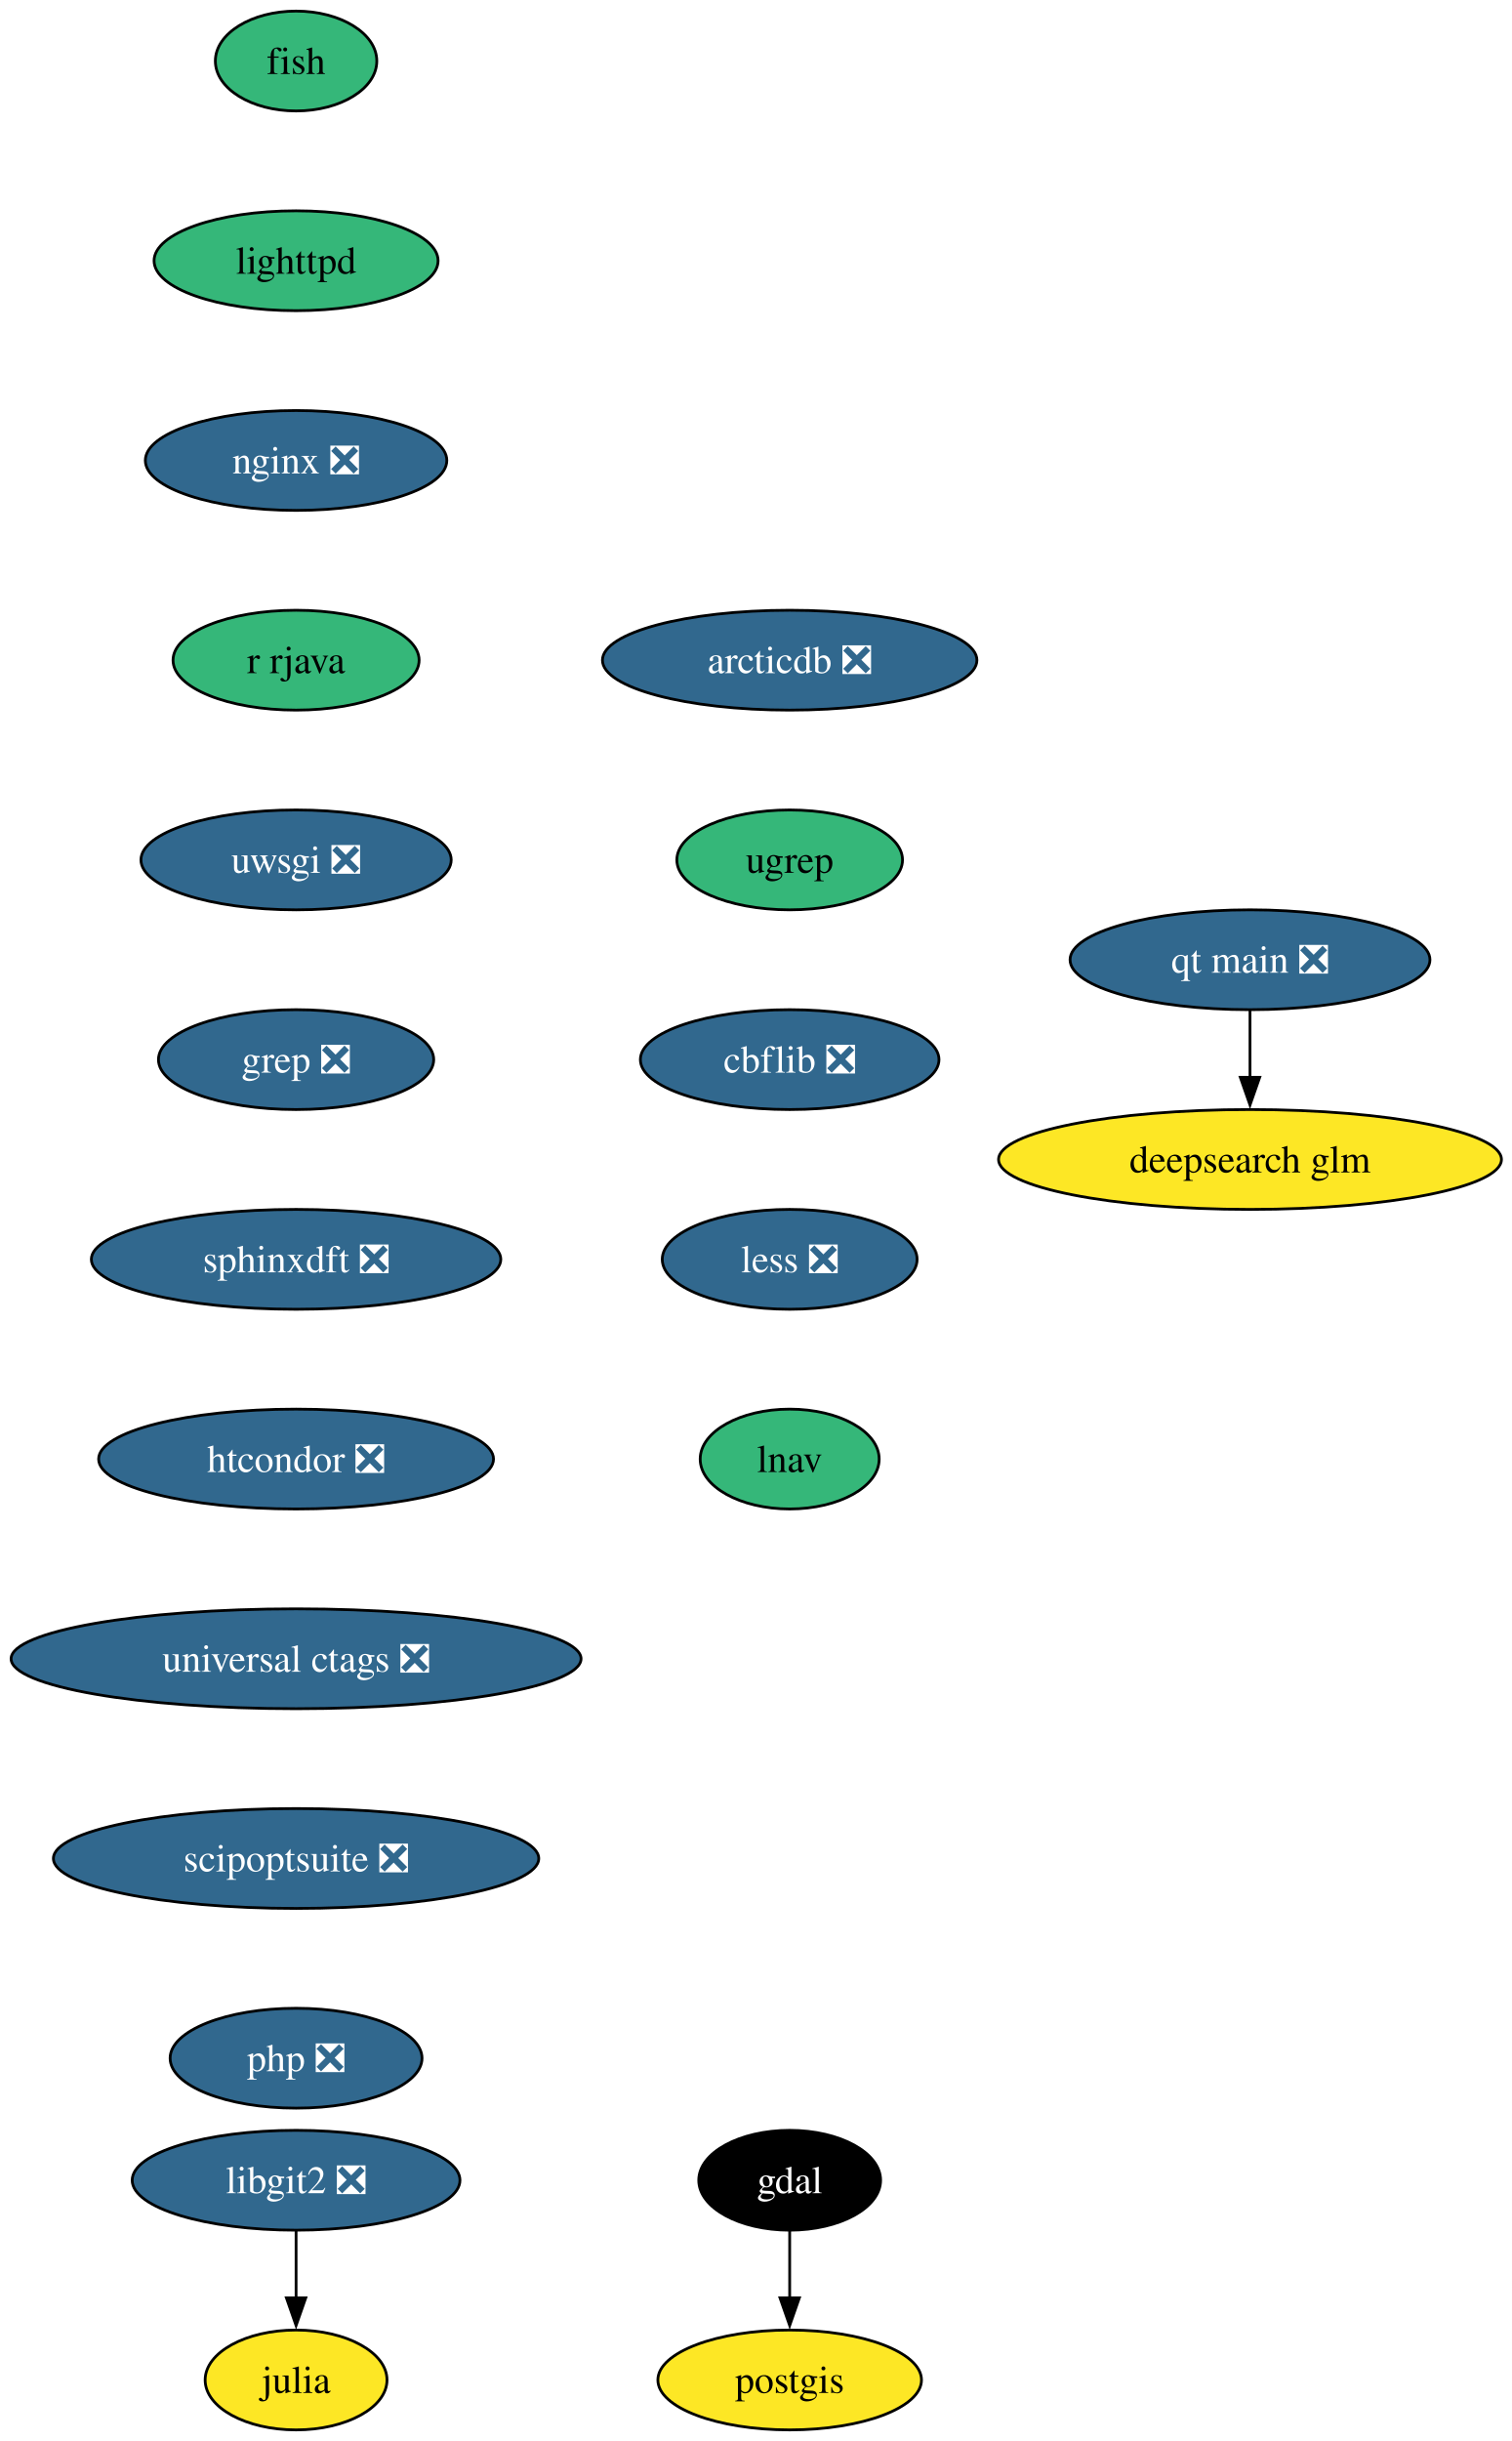
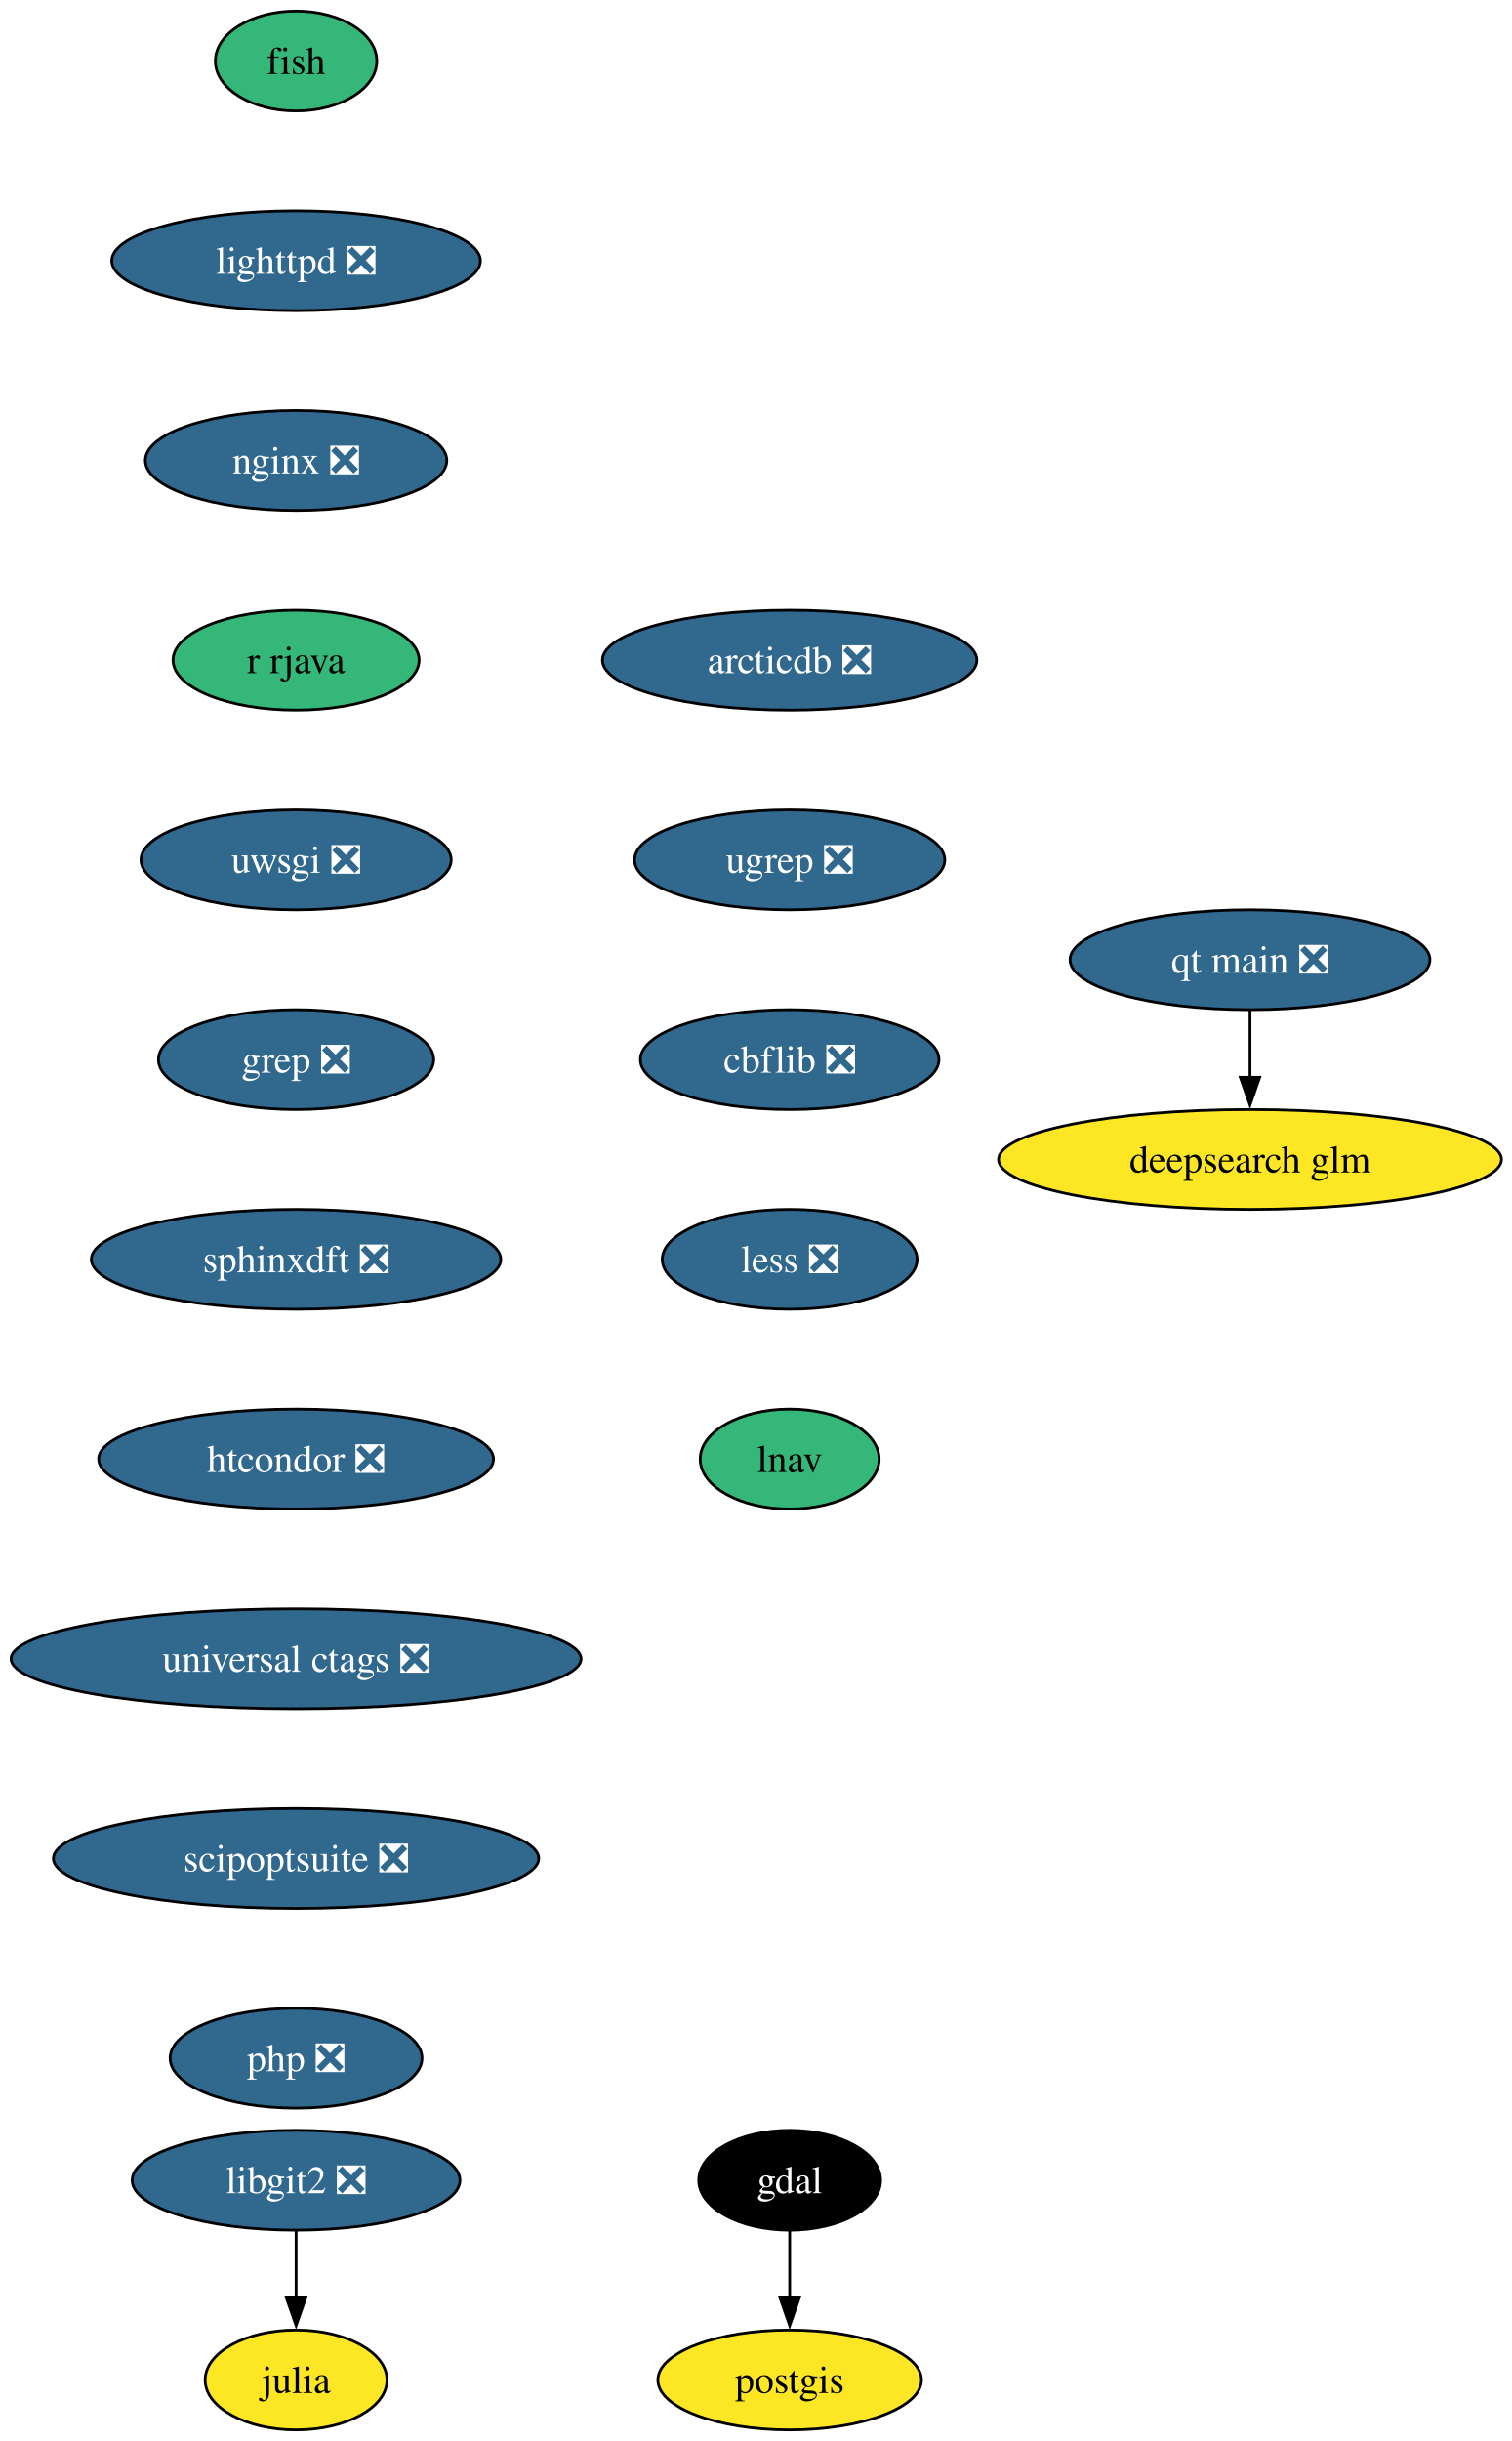
<svg xmlns="http://www.w3.org/2000/svg" xmlns:xlink="http://www.w3.org/1999/xlink" width="545pt" height="880pt" viewBox="0.00 0.00 545.00 880.00">
  <g id="graph0" class="graph" transform="scale(1 1) rotate(0) translate(4 876)">
    <polygon fill="white" stroke="none" points="-4,4 -4,-876 541.43,-876 541.43,4 -4,4" />
    <g id="node1" class="node">
      <g id="a_node1">
        <a xlink:href="https://github.com/conda-forge/fish-feedstock" xlink:title="fish">
          <ellipse fill="#35b779" stroke="black" cx="102.77" cy="-854" rx="29.11" ry="18" />
          <text xml:space="preserve" text-anchor="middle" x="102.77" y="-849.33" font-family="Times,serif" font-size="14.00">fish</text>
        </a>
      </g>
    </g>
    <g id="node2" class="node">
      <g id="a_node2">
-         <a xlink:href="https://github.com/conda-forge/lighttpd-feedstock" xlink:title="lighttpd">
-           <ellipse fill="#35b779" stroke="black" cx="102.77" cy="-782" rx="51.21" ry="18" />
-           <text xml:space="preserve" text-anchor="middle" x="102.77" y="-777.33" font-family="Times,serif" font-size="14.00">lighttpd</text>
+         <a xlink:href="https://github.com/conda-forge/lighttpd-feedstock/pull/45" xlink:title="lighttpd ❎">
+           <ellipse fill="#31688e" stroke="black" cx="102.77" cy="-782" rx="66.47" ry="18" />
+           <text xml:space="preserve" text-anchor="middle" x="102.77" y="-777.33" font-family="Times,serif" font-size="14.00" fill="white">lighttpd ❎</text>
        </a>
      </g>
    </g>
    <g id="node6" class="node">
      <g id="a_node6">
        <a xlink:href="https://github.com/conda-forge/nginx-feedstock/pull/96" xlink:title="nginx ❎">
          <ellipse fill="#31688e" stroke="black" cx="102.77" cy="-710" rx="54.36" ry="18" />
          <text xml:space="preserve" text-anchor="middle" x="102.77" y="-705.33" font-family="Times,serif" font-size="14.00" fill="white">nginx ❎</text>
        </a>
      </g>
    </g>
    <g id="node3" class="node">
      <g id="a_node3">
        <a xlink:href="https://github.com/conda-forge/gdal-feedstock" xlink:title="gdal">
          <ellipse fill="#000000" stroke="black" cx="280.77" cy="-90" rx="32.79" ry="18" />
          <text xml:space="preserve" text-anchor="middle" x="280.77" y="-85.33" font-family="Times,serif" font-size="14.00" fill="white">gdal</text>
        </a>
      </g>
    </g>
    <g id="node4" class="node">
      <g id="a_node4">
        <a xlink:href="https://github.com/conda-forge/postgis-feedstock" xlink:title="postgis">
          <ellipse fill="#fde725" stroke="black" cx="280.77" cy="-18" rx="47.53" ry="18" />
          <text xml:space="preserve" text-anchor="middle" x="280.77" y="-13.32" font-family="Times,serif" font-size="14.00">postgis</text>
        </a>
      </g>
    </g>
    <g id="edge2" class="edge">
      <path fill="none" stroke="black" d="M280.77,-71.7C280.77,-64.41 280.77,-55.73 280.77,-47.54" />
      <polygon fill="black" stroke="black" points="284.27,-47.62 280.77,-37.62 277.27,-47.62 284.27,-47.62" />
    </g>
    <g id="node5" class="node">
      <g id="a_node5">
        <a xlink:href="https://github.com/conda-forge/julia-feedstock" xlink:title="julia">
          <ellipse fill="#fde725" stroke="black" cx="102.77" cy="-18" rx="32.79" ry="18" />
          <text xml:space="preserve" text-anchor="middle" x="102.77" y="-13.32" font-family="Times,serif" font-size="14.00">julia</text>
        </a>
      </g>
    </g>
    <g id="node7" class="node">
      <g id="a_node7">
        <a xlink:href="https://github.com/conda-forge/r-rjava-feedstock" xlink:title="r rjava">
          <ellipse fill="#35b779" stroke="black" cx="102.77" cy="-638" rx="44.37" ry="18" />
          <text xml:space="preserve" text-anchor="middle" x="102.77" y="-633.33" font-family="Times,serif" font-size="14.00">r rjava</text>
        </a>
      </g>
    </g>
    <g id="node8" class="node">
      <g id="a_node8">
        <a xlink:href="https://github.com/conda-forge/uwsgi-feedstock/pull/100" xlink:title="uwsgi ❎">
          <ellipse fill="#31688e" stroke="black" cx="102.77" cy="-566" rx="55.94" ry="18" />
          <text xml:space="preserve" text-anchor="middle" x="102.77" y="-561.33" font-family="Times,serif" font-size="14.00" fill="white">uwsgi ❎</text>
        </a>
      </g>
    </g>
    <g id="node9" class="node">
      <g id="a_node9">
        <a xlink:href="https://github.com/conda-forge/grep-feedstock/pull/17" xlink:title="grep ❎">
          <ellipse fill="#31688e" stroke="black" cx="102.77" cy="-494" rx="49.63" ry="18" />
          <text xml:space="preserve" text-anchor="middle" x="102.77" y="-489.32" font-family="Times,serif" font-size="14.00" fill="white">grep ❎</text>
        </a>
      </g>
    </g>
    <g id="node11" class="node">
      <g id="a_node11">
        <a xlink:href="https://github.com/conda-forge/sphinxdft-feedstock/pull/48" xlink:title="sphinxdft ❎">
          <ellipse fill="#31688e" stroke="black" cx="102.77" cy="-422" rx="73.83" ry="18" />
          <text xml:space="preserve" text-anchor="middle" x="102.77" y="-417.32" font-family="Times,serif" font-size="14.00" fill="white">sphinxdft ❎</text>
        </a>
      </g>
    </g>
    <g id="node10" class="node">
      <g id="a_node10">
        <a xlink:href="https://github.com/conda-forge/libgit2-feedstock/pull/86" xlink:title="libgit2 ❎">
          <ellipse fill="#31688e" stroke="black" cx="102.77" cy="-90" rx="59.1" ry="18" />
          <text xml:space="preserve" text-anchor="middle" x="102.77" y="-85.33" font-family="Times,serif" font-size="14.00" fill="white">libgit2 ❎</text>
        </a>
      </g>
    </g>
    <g id="edge7" class="edge">
      <path fill="none" stroke="black" d="M102.77,-71.7C102.77,-64.41 102.77,-55.73 102.77,-47.54" />
      <polygon fill="black" stroke="black" points="106.27,-47.62 102.77,-37.62 99.27,-47.62 106.27,-47.62" />
    </g>
    <g id="node12" class="node">
      <g id="a_node12">
        <a xlink:href="https://github.com/conda-forge/htcondor-feedstock/pull/316" xlink:title="htcondor ❎">
          <ellipse fill="#31688e" stroke="black" cx="102.77" cy="-350" rx="71.2" ry="18" />
          <text xml:space="preserve" text-anchor="middle" x="102.77" y="-345.32" font-family="Times,serif" font-size="14.00" fill="white">htcondor ❎</text>
        </a>
      </g>
    </g>
    <g id="node13" class="node">
      <g id="a_node13">
        <a xlink:href="https://github.com/conda-forge/universal-ctags-feedstock/pull/238" xlink:title="universal ctags ❎">
          <ellipse fill="#31688e" stroke="black" cx="102.77" cy="-278" rx="102.77" ry="18" />
          <text xml:space="preserve" text-anchor="middle" x="102.77" y="-273.32" font-family="Times,serif" font-size="14.00" fill="white">universal ctags ❎</text>
        </a>
      </g>
    </g>
    <g id="node14" class="node">
      <g id="a_node14">
        <a xlink:href="https://github.com/conda-forge/scipoptsuite-feedstock/pull/91" xlink:title="scipoptsuite ❎">
          <ellipse fill="#31688e" stroke="black" cx="102.77" cy="-206" rx="87.51" ry="18" />
          <text xml:space="preserve" text-anchor="middle" x="102.77" y="-201.33" font-family="Times,serif" font-size="14.00" fill="white">scipoptsuite ❎</text>
        </a>
      </g>
    </g>
    <g id="node15" class="node">
      <g id="a_node15">
        <a xlink:href="https://github.com/conda-forge/php-feedstock/pull/109" xlink:title="php ❎">
          <ellipse fill="#31688e" stroke="black" cx="102.77" cy="-134" rx="45.42" ry="18" />
          <text xml:space="preserve" text-anchor="middle" x="102.77" y="-129.32" font-family="Times,serif" font-size="14.00" fill="white">php ❎</text>
        </a>
      </g>
    </g>
    <g id="node16" class="node">
      <g id="a_node16">
        <a xlink:href="https://github.com/conda-forge/qt-main-feedstock/pull/354" xlink:title="qt main ❎">
          <ellipse fill="#31688e" stroke="black" cx="446.77" cy="-530" rx="64.89" ry="18" />
          <text xml:space="preserve" text-anchor="middle" x="446.77" y="-525.33" font-family="Times,serif" font-size="14.00" fill="white">qt main ❎</text>
        </a>
      </g>
    </g>
    <g id="node17" class="node">
      <g id="a_node17">
        <a xlink:href="https://github.com/conda-forge/deepsearch-glm-feedstock" xlink:title="deepsearch glm">
          <ellipse fill="#fde725" stroke="black" cx="446.77" cy="-458" rx="90.67" ry="18" />
          <text xml:space="preserve" text-anchor="middle" x="446.77" y="-453.32" font-family="Times,serif" font-size="14.00">deepsearch glm</text>
        </a>
      </g>
    </g>
    <g id="edge13" class="edge">
      <path fill="none" stroke="black" d="M446.77,-511.7C446.77,-504.41 446.77,-495.73 446.77,-487.54" />
      <polygon fill="black" stroke="black" points="450.27,-487.62 446.77,-477.62 443.27,-487.62 450.27,-487.62" />
    </g>
    <g id="node18" class="node">
      <g id="a_node18">
        <a xlink:href="https://github.com/conda-forge/arcticdb-feedstock/pull/506" xlink:title="arcticdb ❎">
          <ellipse fill="#31688e" stroke="black" cx="280.77" cy="-638" rx="67.52" ry="18" />
          <text xml:space="preserve" text-anchor="middle" x="280.77" y="-633.33" font-family="Times,serif" font-size="14.00" fill="white">arcticdb ❎</text>
        </a>
      </g>
    </g>
    <g id="node19" class="node">
      <g id="a_node19">
-         <a xlink:href="https://github.com/conda-forge/ugrep-feedstock" xlink:title="ugrep">
-           <ellipse fill="#35b779" stroke="black" cx="280.77" cy="-566" rx="40.69" ry="18" />
-           <text xml:space="preserve" text-anchor="middle" x="280.77" y="-561.33" font-family="Times,serif" font-size="14.00">ugrep</text>
+         <a xlink:href="https://github.com/conda-forge/ugrep-feedstock/pull/15" xlink:title="ugrep ❎">
+           <ellipse fill="#31688e" stroke="black" cx="280.77" cy="-566" rx="55.94" ry="18" />
+           <text xml:space="preserve" text-anchor="middle" x="280.77" y="-561.33" font-family="Times,serif" font-size="14.00" fill="white">ugrep ❎</text>
        </a>
      </g>
    </g>
    <g id="node20" class="node">
      <g id="a_node20">
        <a xlink:href="https://github.com/conda-forge/cbflib-feedstock/pull/7" xlink:title="cbflib ❎">
          <ellipse fill="#31688e" stroke="black" cx="280.77" cy="-494" rx="53.84" ry="18" />
          <text xml:space="preserve" text-anchor="middle" x="280.77" y="-489.32" font-family="Times,serif" font-size="14.00" fill="white">cbflib ❎</text>
        </a>
      </g>
    </g>
    <g id="node21" class="node">
      <g id="a_node21">
        <a xlink:href="https://github.com/conda-forge/less-feedstock/pull/4" xlink:title="less ❎">
          <ellipse fill="#31688e" stroke="black" cx="280.77" cy="-422" rx="45.95" ry="18" />
          <text xml:space="preserve" text-anchor="middle" x="280.77" y="-417.32" font-family="Times,serif" font-size="14.00" fill="white">less ❎</text>
        </a>
      </g>
    </g>
    <g id="node22" class="node">
      <g id="a_node22">
        <a xlink:href="https://github.com/conda-forge/lnav-feedstock" xlink:title="lnav">
          <ellipse fill="#35b779" stroke="black" cx="280.77" cy="-350" rx="32.27" ry="18" />
          <text xml:space="preserve" text-anchor="middle" x="280.77" y="-345.32" font-family="Times,serif" font-size="14.00">lnav</text>
        </a>
      </g>
    </g>
  </g>
</svg>
